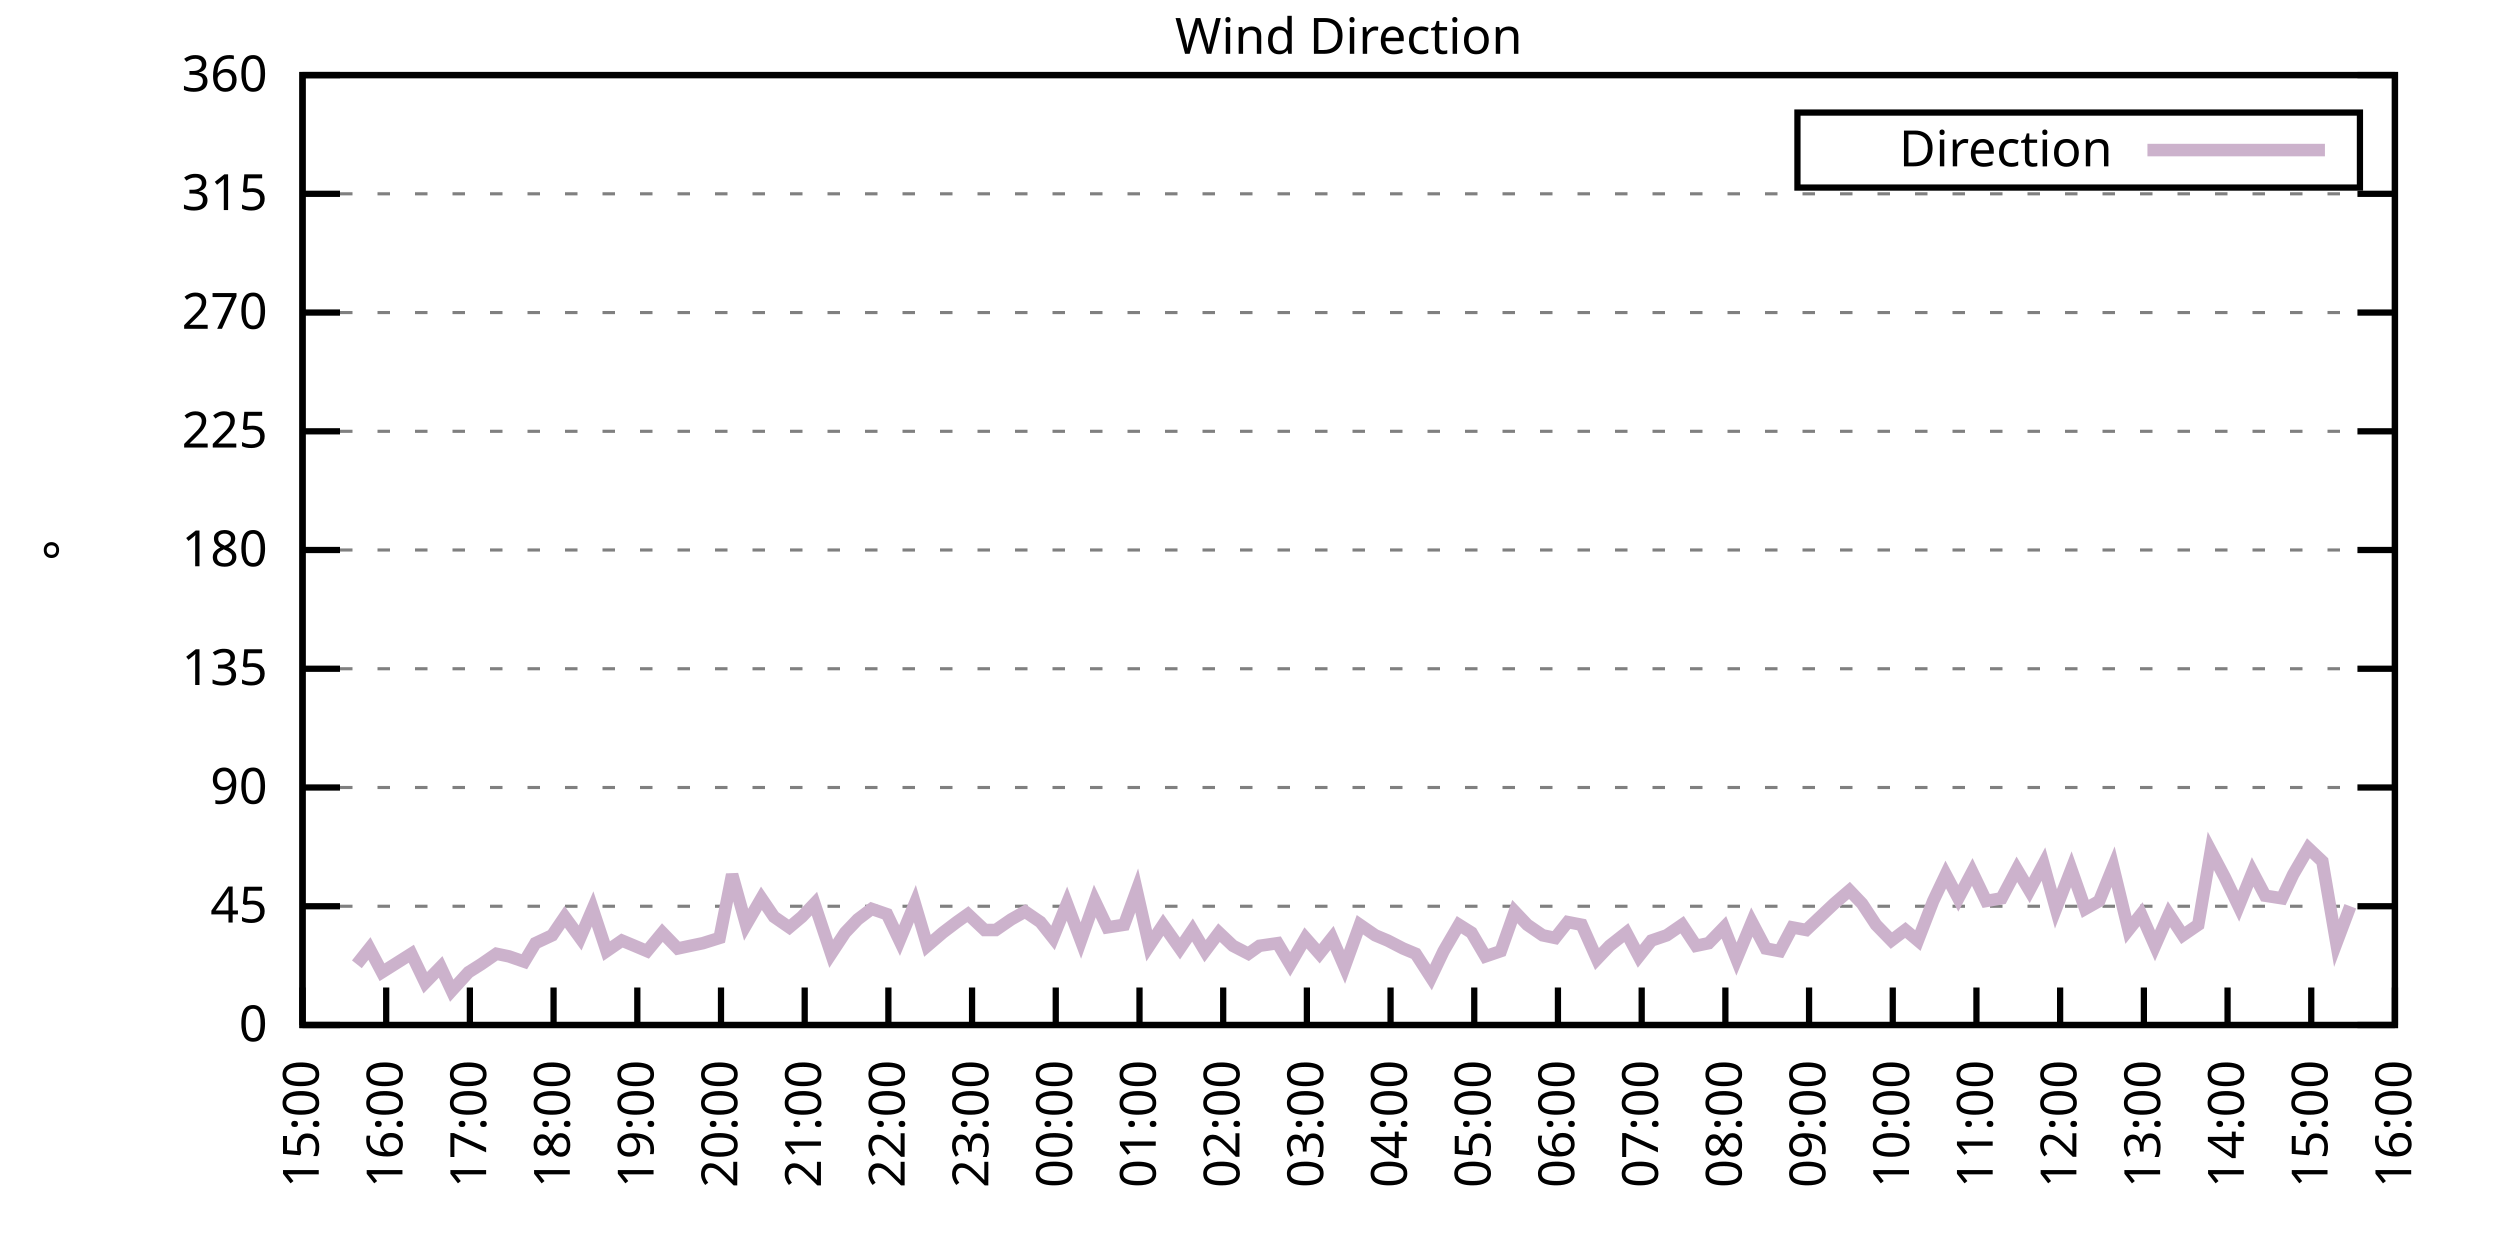
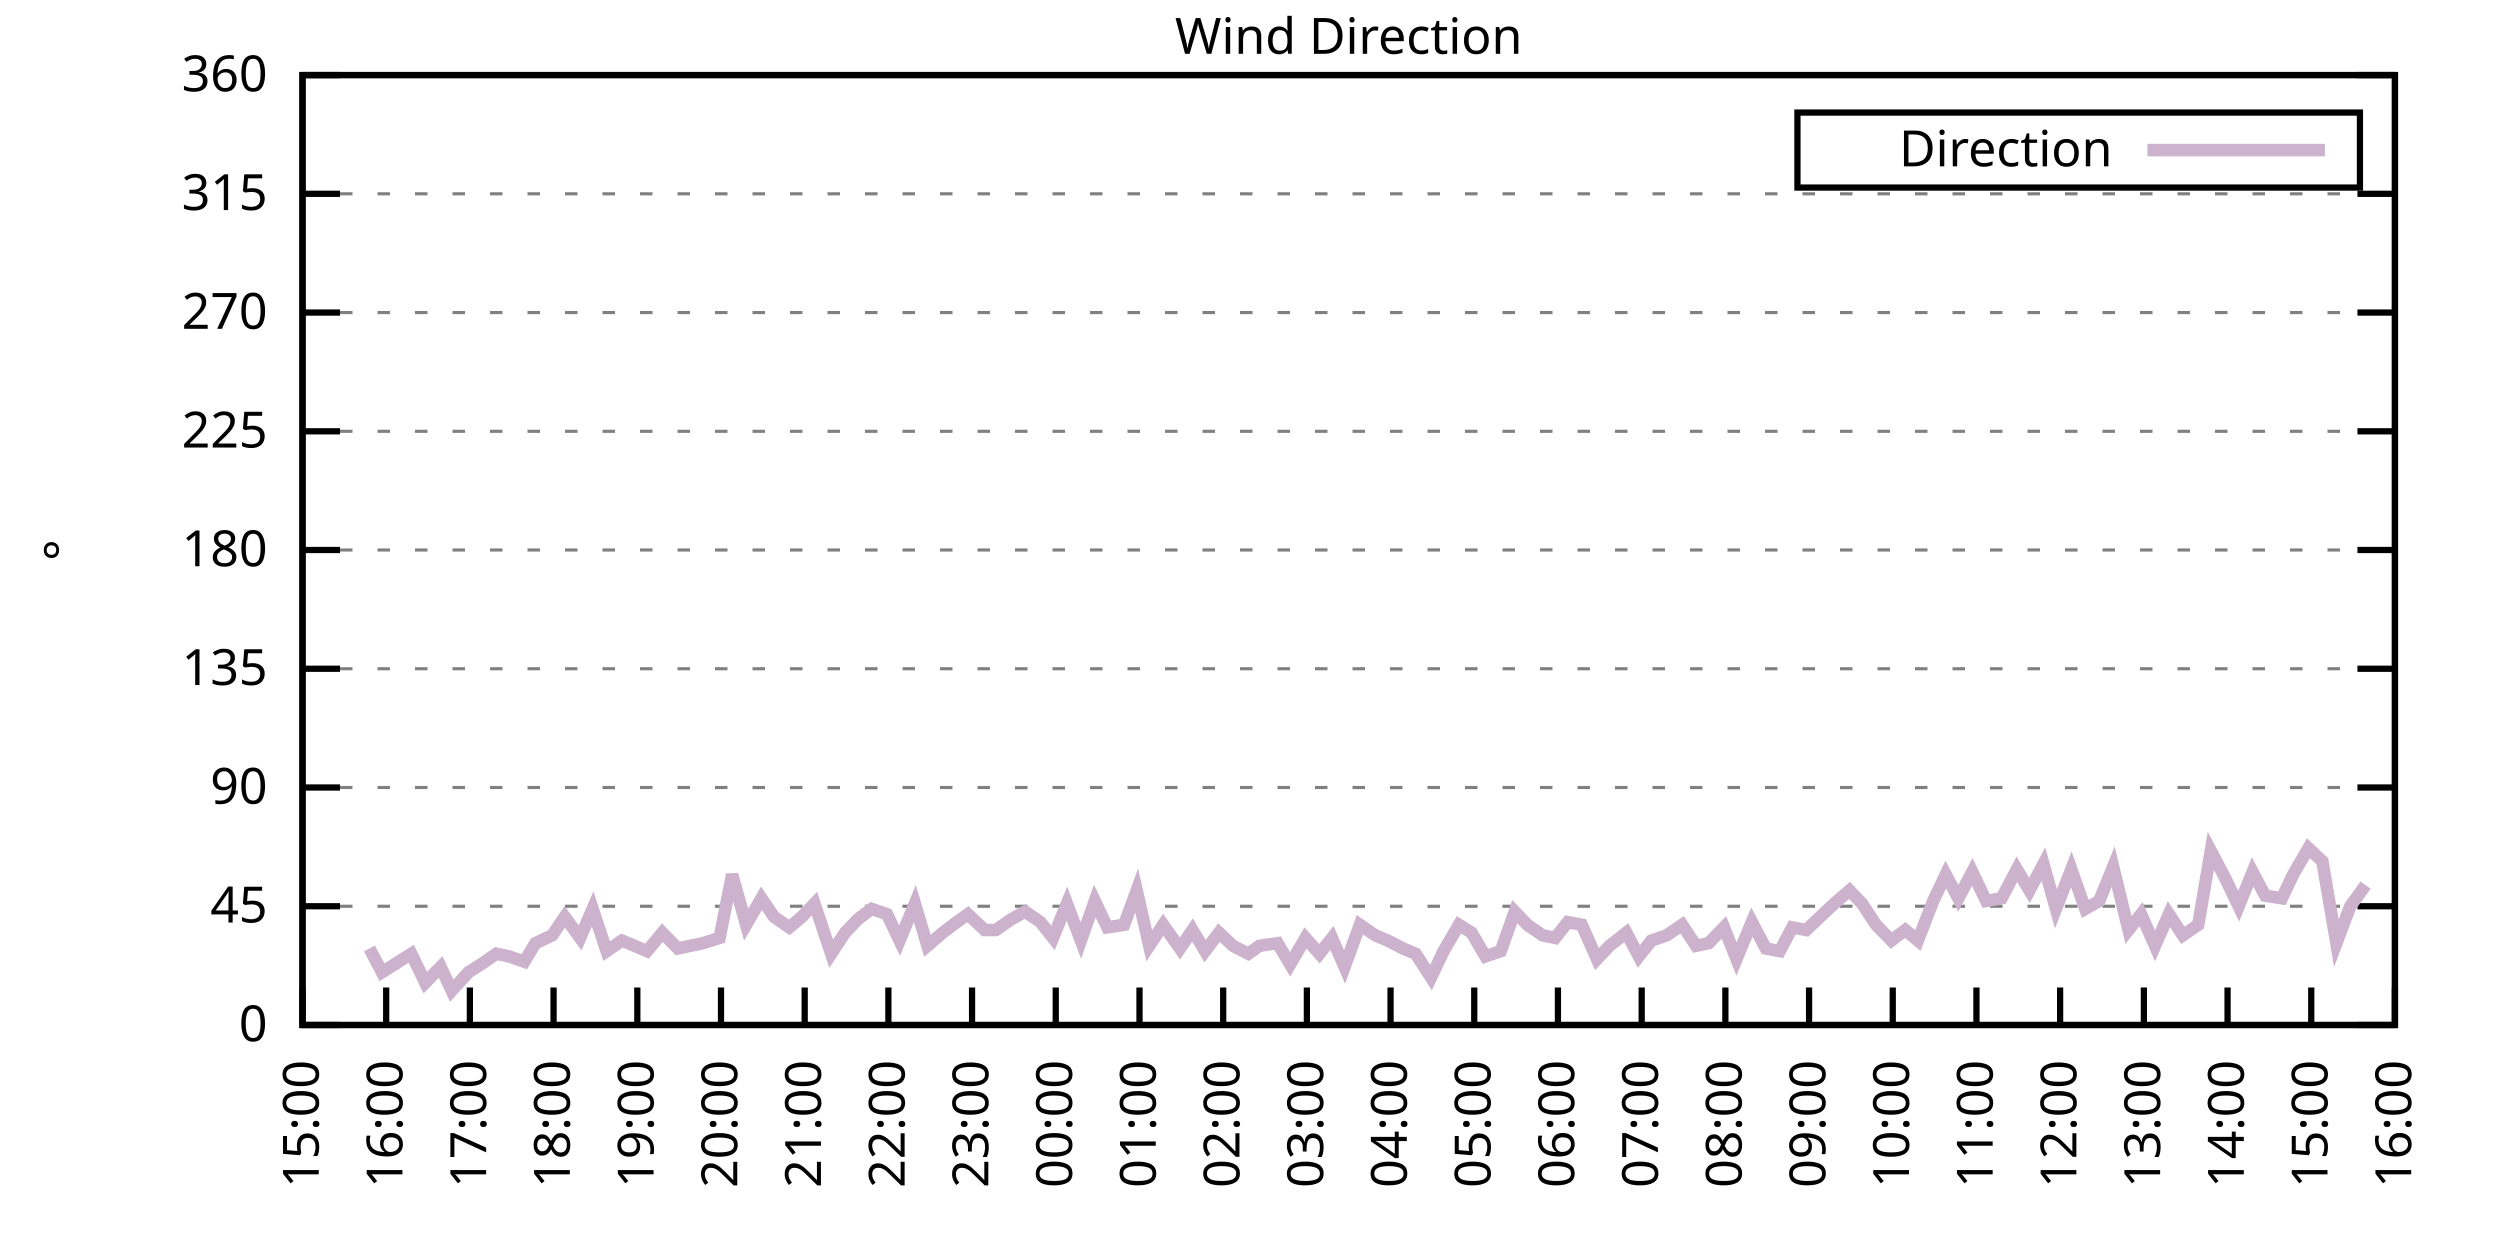
<svg xmlns="http://www.w3.org/2000/svg" xmlns:xlink="http://www.w3.org/1999/xlink" width="400" height="200" viewBox="0 0 400 200">
  <g id="gnuplot_canvas">
    <rect x="0" y="0" width="400" height="200" fill="none" />
    <defs>
      <circle id="gpDot" r="0.5" stroke-width="0.5" stroke="currentColor" />
      <path id="gpPt0" stroke-width="0.333" stroke="currentColor" d="M-1,0 h2 M0,-1 v2" />
      <path id="gpPt1" stroke-width="0.333" stroke="currentColor" d="M-1,-1 L1,1 M1,-1 L-1,1" />
      <path id="gpPt2" stroke-width="0.333" stroke="currentColor" d="M-1,0 L1,0 M0,-1 L0,1 M-1,-1 L1,1 M-1,1 L1,-1" />
      <rect id="gpPt3" stroke-width="0.333" stroke="currentColor" x="-1" y="-1" width="2" height="2" />
      <rect id="gpPt4" stroke-width="0.333" stroke="currentColor" fill="currentColor" x="-1" y="-1" width="2" height="2" />
      <circle id="gpPt5" stroke-width="0.333" stroke="currentColor" cx="0" cy="0" r="1" />
      <use xlink:href="#gpPt5" id="gpPt6" fill="currentColor" stroke="none" />
      <path id="gpPt7" stroke-width="0.333" stroke="currentColor" d="M0,-1.33 L-1.33,0.67 L1.33,0.67 z" />
      <use xlink:href="#gpPt7" id="gpPt8" fill="currentColor" stroke="none" />
      <use xlink:href="#gpPt7" id="gpPt9" stroke="currentColor" transform="rotate(180)" />
      <use xlink:href="#gpPt9" id="gpPt10" fill="currentColor" stroke="none" />
      <use xlink:href="#gpPt3" id="gpPt11" stroke="currentColor" transform="rotate(45)" />
      <use xlink:href="#gpPt11" id="gpPt12" fill="currentColor" stroke="none" />
      <path id="gpPt13" stroke-width="0.333" stroke="currentColor" d="M0,1.330 L1.265,0.411 L0.782,-1.067 L-0.782,-1.076 L-1.265,0.411 z" />
      <use xlink:href="#gpPt13" id="gpPt14" fill="currentColor" stroke="none" />
      <filter id="textbox" filterUnits="objectBoundingBox" x="0" y="0" height="1" width="1">
        <feFlood flood-color="white" flood-opacity="1" result="bgnd" />
        <feComposite in="SourceGraphic" in2="bgnd" operator="atop" />
      </filter>
      <filter id="greybox" filterUnits="objectBoundingBox" x="0" y="0" height="1" width="1">
        <feFlood flood-color="lightgrey" flood-opacity="1" result="grey" />
        <feComposite in="SourceGraphic" in2="grey" operator="atop" />
      </filter>
    </defs>
    <g fill="none" color="white" stroke="currentColor" stroke-width="1.00" stroke-linecap="butt" stroke-linejoin="miter">
</g>
    <g fill="none" color="black" stroke="currentColor" stroke-width="1.00" stroke-linecap="butt" stroke-linejoin="miter">
      <g stroke="none" shape-rendering="crispEdges">
        <polygon fill="rgb(255, 255, 255)" points="48.40,164.00 383.18,164.00 383.18,12.02 48.40,12.02 " />
      </g>
    </g>
    <g fill="none" color="black" stroke="currentColor" stroke-width="1.00" stroke-linecap="butt" stroke-linejoin="miter">
</g>
    <g fill="none" color="black" stroke="black" stroke-width="0.50" stroke-linecap="butt" stroke-linejoin="miter">
</g>
    <g fill="none" color="gray" stroke="currentColor" stroke-width="0.50" stroke-linecap="butt" stroke-linejoin="miter">
      <path stroke="gray" stroke-dasharray="2,4" class="gridline" d="M48.40,164.00 L383.19,164.00  " />
    </g>
    <g fill="none" color="gray" stroke="gray" stroke-width="1.00" stroke-linecap="butt" stroke-linejoin="miter">
</g>
    <g fill="none" color="black" stroke="currentColor" stroke-width="1.00" stroke-linecap="butt" stroke-linejoin="miter">
      <path stroke="black" d="M48.40,164.00 L54.40,164.00 M383.19,164.00 L377.19,164.00  " />
      <g transform="translate(42.80,166.60)" stroke="none" fill="black" font-family="Sans" font-size="8.00" text-anchor="end">
        <text>
          <tspan font-family="Sans"> 0</tspan>
        </text>
      </g>
    </g>
    <g fill="none" color="black" stroke="currentColor" stroke-width="1.00" stroke-linecap="butt" stroke-linejoin="miter">
</g>
    <g fill="none" color="black" stroke="black" stroke-width="0.50" stroke-linecap="butt" stroke-linejoin="miter">
</g>
    <g fill="none" color="gray" stroke="currentColor" stroke-width="0.50" stroke-linecap="butt" stroke-linejoin="miter">
      <path stroke="gray" stroke-dasharray="2,4" class="gridline" d="M48.40,145.00 L383.19,145.00  " />
    </g>
    <g fill="none" color="gray" stroke="gray" stroke-width="1.00" stroke-linecap="butt" stroke-linejoin="miter">
</g>
    <g fill="none" color="black" stroke="currentColor" stroke-width="1.00" stroke-linecap="butt" stroke-linejoin="miter">
      <path stroke="black" d="M48.40,145.00 L54.40,145.00 M383.19,145.00 L377.19,145.00  " />
      <g transform="translate(42.80,147.60)" stroke="none" fill="black" font-family="Sans" font-size="8.00" text-anchor="end">
        <text>
          <tspan font-family="Sans"> 45</tspan>
        </text>
      </g>
    </g>
    <g fill="none" color="black" stroke="currentColor" stroke-width="1.00" stroke-linecap="butt" stroke-linejoin="miter">
</g>
    <g fill="none" color="black" stroke="black" stroke-width="0.50" stroke-linecap="butt" stroke-linejoin="miter">
</g>
    <g fill="none" color="gray" stroke="currentColor" stroke-width="0.50" stroke-linecap="butt" stroke-linejoin="miter">
      <path stroke="gray" stroke-dasharray="2,4" class="gridline" d="M48.40,126.00 L383.19,126.00  " />
    </g>
    <g fill="none" color="gray" stroke="gray" stroke-width="1.00" stroke-linecap="butt" stroke-linejoin="miter">
</g>
    <g fill="none" color="black" stroke="currentColor" stroke-width="1.00" stroke-linecap="butt" stroke-linejoin="miter">
      <path stroke="black" d="M48.40,126.00 L54.40,126.00 M383.19,126.00 L377.19,126.00  " />
      <g transform="translate(42.80,128.60)" stroke="none" fill="black" font-family="Sans" font-size="8.00" text-anchor="end">
        <text>
          <tspan font-family="Sans"> 90</tspan>
        </text>
      </g>
    </g>
    <g fill="none" color="black" stroke="currentColor" stroke-width="1.00" stroke-linecap="butt" stroke-linejoin="miter">
</g>
    <g fill="none" color="black" stroke="black" stroke-width="0.50" stroke-linecap="butt" stroke-linejoin="miter">
</g>
    <g fill="none" color="gray" stroke="currentColor" stroke-width="0.50" stroke-linecap="butt" stroke-linejoin="miter">
      <path stroke="gray" stroke-dasharray="2,4" class="gridline" d="M48.40,107.00 L383.19,107.00  " />
    </g>
    <g fill="none" color="gray" stroke="gray" stroke-width="1.00" stroke-linecap="butt" stroke-linejoin="miter">
</g>
    <g fill="none" color="black" stroke="currentColor" stroke-width="1.00" stroke-linecap="butt" stroke-linejoin="miter">
      <path stroke="black" d="M48.40,107.00 L54.40,107.00 M383.19,107.00 L377.19,107.00  " />
      <g transform="translate(42.80,109.60)" stroke="none" fill="black" font-family="Sans" font-size="8.00" text-anchor="end">
        <text>
          <tspan font-family="Sans"> 135</tspan>
        </text>
      </g>
    </g>
    <g fill="none" color="black" stroke="currentColor" stroke-width="1.00" stroke-linecap="butt" stroke-linejoin="miter">
</g>
    <g fill="none" color="black" stroke="black" stroke-width="0.50" stroke-linecap="butt" stroke-linejoin="miter">
</g>
    <g fill="none" color="gray" stroke="currentColor" stroke-width="0.50" stroke-linecap="butt" stroke-linejoin="miter">
      <path stroke="gray" stroke-dasharray="2,4" class="gridline" d="M48.40,88.00 L383.19,88.00  " />
    </g>
    <g fill="none" color="gray" stroke="gray" stroke-width="1.00" stroke-linecap="butt" stroke-linejoin="miter">
</g>
    <g fill="none" color="black" stroke="currentColor" stroke-width="1.00" stroke-linecap="butt" stroke-linejoin="miter">
      <path stroke="black" d="M48.40,88.00 L54.40,88.00 M383.19,88.00 L377.19,88.00  " />
      <g transform="translate(42.80,90.60)" stroke="none" fill="black" font-family="Sans" font-size="8.00" text-anchor="end">
        <text>
          <tspan font-family="Sans"> 180</tspan>
        </text>
      </g>
    </g>
    <g fill="none" color="black" stroke="currentColor" stroke-width="1.00" stroke-linecap="butt" stroke-linejoin="miter">
</g>
    <g fill="none" color="black" stroke="black" stroke-width="0.50" stroke-linecap="butt" stroke-linejoin="miter">
</g>
    <g fill="none" color="gray" stroke="currentColor" stroke-width="0.50" stroke-linecap="butt" stroke-linejoin="miter">
      <path stroke="gray" stroke-dasharray="2,4" class="gridline" d="M48.40,69.01 L383.19,69.01  " />
    </g>
    <g fill="none" color="gray" stroke="gray" stroke-width="1.00" stroke-linecap="butt" stroke-linejoin="miter">
</g>
    <g fill="none" color="black" stroke="currentColor" stroke-width="1.00" stroke-linecap="butt" stroke-linejoin="miter">
      <path stroke="black" d="M48.40,69.01 L54.40,69.01 M383.19,69.01 L377.19,69.01  " />
      <g transform="translate(42.80,71.61)" stroke="none" fill="black" font-family="Sans" font-size="8.00" text-anchor="end">
        <text>
          <tspan font-family="Sans"> 225</tspan>
        </text>
      </g>
    </g>
    <g fill="none" color="black" stroke="currentColor" stroke-width="1.00" stroke-linecap="butt" stroke-linejoin="miter">
</g>
    <g fill="none" color="black" stroke="black" stroke-width="0.50" stroke-linecap="butt" stroke-linejoin="miter">
</g>
    <g fill="none" color="gray" stroke="currentColor" stroke-width="0.50" stroke-linecap="butt" stroke-linejoin="miter">
      <path stroke="gray" stroke-dasharray="2,4" class="gridline" d="M48.40,50.01 L383.19,50.01  " />
    </g>
    <g fill="none" color="gray" stroke="gray" stroke-width="1.00" stroke-linecap="butt" stroke-linejoin="miter">
</g>
    <g fill="none" color="black" stroke="currentColor" stroke-width="1.00" stroke-linecap="butt" stroke-linejoin="miter">
      <path stroke="black" d="M48.40,50.01 L54.40,50.01 M383.19,50.01 L377.19,50.01  " />
      <g transform="translate(42.80,52.61)" stroke="none" fill="black" font-family="Sans" font-size="8.00" text-anchor="end">
        <text>
          <tspan font-family="Sans"> 270</tspan>
        </text>
      </g>
    </g>
    <g fill="none" color="black" stroke="currentColor" stroke-width="1.00" stroke-linecap="butt" stroke-linejoin="miter">
</g>
    <g fill="none" color="black" stroke="black" stroke-width="0.50" stroke-linecap="butt" stroke-linejoin="miter">
</g>
    <g fill="none" color="gray" stroke="currentColor" stroke-width="0.50" stroke-linecap="butt" stroke-linejoin="miter">
      <path stroke="gray" stroke-dasharray="2,4" class="gridline" d="M48.40,31.01 L383.19,31.01  " />
    </g>
    <g fill="none" color="gray" stroke="gray" stroke-width="1.00" stroke-linecap="butt" stroke-linejoin="miter">
</g>
    <g fill="none" color="black" stroke="currentColor" stroke-width="1.00" stroke-linecap="butt" stroke-linejoin="miter">
      <path stroke="black" d="M48.40,31.01 L54.40,31.01 M383.19,31.01 L377.19,31.01  " />
      <g transform="translate(42.80,33.61)" stroke="none" fill="black" font-family="Sans" font-size="8.00" text-anchor="end">
        <text>
          <tspan font-family="Sans"> 315</tspan>
        </text>
      </g>
    </g>
    <g fill="none" color="black" stroke="currentColor" stroke-width="1.00" stroke-linecap="butt" stroke-linejoin="miter">
</g>
    <g fill="none" color="black" stroke="black" stroke-width="0.50" stroke-linecap="butt" stroke-linejoin="miter">
</g>
    <g fill="none" color="gray" stroke="currentColor" stroke-width="0.50" stroke-linecap="butt" stroke-linejoin="miter">
      <path stroke="gray" stroke-dasharray="2,4" class="gridline" d="M48.40,12.01 L383.19,12.01  " />
    </g>
    <g fill="none" color="gray" stroke="gray" stroke-width="1.00" stroke-linecap="butt" stroke-linejoin="miter">
</g>
    <g fill="none" color="black" stroke="currentColor" stroke-width="1.00" stroke-linecap="butt" stroke-linejoin="miter">
      <path stroke="black" d="M48.40,12.01 L54.40,12.01 M383.19,12.01 L377.19,12.01  " />
      <g transform="translate(42.80,14.61)" stroke="none" fill="black" font-family="Sans" font-size="8.00" text-anchor="end">
        <text>
          <tspan font-family="Sans"> 360</tspan>
        </text>
      </g>
    </g>
    <g fill="none" color="black" stroke="currentColor" stroke-width="1.00" stroke-linecap="butt" stroke-linejoin="miter">
      <path stroke="black" d="M48.40,164.00 L48.40,158.00  " />
      <g transform="translate(51.00,169.60) rotate(270.00)" stroke="none" fill="black" font-family="Sans" font-size="8.00" text-anchor="end">
        <text>
          <tspan font-family="Sans">15:00</tspan>
        </text>
      </g>
    </g>
    <g fill="none" color="black" stroke="currentColor" stroke-width="1.00" stroke-linecap="butt" stroke-linejoin="miter">
      <path stroke="black" d="M61.79,164.00 L61.79,158.00  " />
      <g transform="translate(64.39,169.60) rotate(270.00)" stroke="none" fill="black" font-family="Sans" font-size="8.00" text-anchor="end">
        <text>
          <tspan font-family="Sans">16:00</tspan>
        </text>
      </g>
    </g>
    <g fill="none" color="black" stroke="currentColor" stroke-width="1.00" stroke-linecap="butt" stroke-linejoin="miter">
      <path stroke="black" d="M75.18,164.00 L75.18,158.00  " />
      <g transform="translate(77.78,169.60) rotate(270.00)" stroke="none" fill="black" font-family="Sans" font-size="8.00" text-anchor="end">
        <text>
          <tspan font-family="Sans">17:00</tspan>
        </text>
      </g>
    </g>
    <g fill="none" color="black" stroke="currentColor" stroke-width="1.00" stroke-linecap="butt" stroke-linejoin="miter">
      <path stroke="black" d="M88.57,164.00 L88.57,158.00  " />
      <g transform="translate(91.17,169.60) rotate(270.00)" stroke="none" fill="black" font-family="Sans" font-size="8.00" text-anchor="end">
        <text>
          <tspan font-family="Sans">18:00</tspan>
        </text>
      </g>
    </g>
    <g fill="none" color="black" stroke="currentColor" stroke-width="1.00" stroke-linecap="butt" stroke-linejoin="miter">
      <path stroke="black" d="M101.97,164.00 L101.97,158.00  " />
      <g transform="translate(104.57,169.60) rotate(270.00)" stroke="none" fill="black" font-family="Sans" font-size="8.00" text-anchor="end">
        <text>
          <tspan font-family="Sans">19:00</tspan>
        </text>
      </g>
    </g>
    <g fill="none" color="black" stroke="currentColor" stroke-width="1.00" stroke-linecap="butt" stroke-linejoin="miter">
      <path stroke="black" d="M115.36,164.00 L115.36,158.00  " />
      <g transform="translate(117.96,169.60) rotate(270.00)" stroke="none" fill="black" font-family="Sans" font-size="8.00" text-anchor="end">
        <text>
          <tspan font-family="Sans">20:00</tspan>
        </text>
      </g>
    </g>
    <g fill="none" color="black" stroke="currentColor" stroke-width="1.00" stroke-linecap="butt" stroke-linejoin="miter">
      <path stroke="black" d="M128.75,164.00 L128.75,158.00  " />
      <g transform="translate(131.35,169.60) rotate(270.00)" stroke="none" fill="black" font-family="Sans" font-size="8.00" text-anchor="end">
        <text>
          <tspan font-family="Sans">21:00</tspan>
        </text>
      </g>
    </g>
    <g fill="none" color="black" stroke="currentColor" stroke-width="1.00" stroke-linecap="butt" stroke-linejoin="miter">
      <path stroke="black" d="M142.14,164.00 L142.14,158.00  " />
      <g transform="translate(144.74,169.60) rotate(270.00)" stroke="none" fill="black" font-family="Sans" font-size="8.00" text-anchor="end">
        <text>
          <tspan font-family="Sans">22:00</tspan>
        </text>
      </g>
    </g>
    <g fill="none" color="black" stroke="currentColor" stroke-width="1.00" stroke-linecap="butt" stroke-linejoin="miter">
      <path stroke="black" d="M155.53,164.00 L155.53,158.00  " />
      <g transform="translate(158.13,169.60) rotate(270.00)" stroke="none" fill="black" font-family="Sans" font-size="8.00" text-anchor="end">
        <text>
          <tspan font-family="Sans">23:00</tspan>
        </text>
      </g>
    </g>
    <g fill="none" color="black" stroke="currentColor" stroke-width="1.00" stroke-linecap="butt" stroke-linejoin="miter">
      <path stroke="black" d="M168.92,164.00 L168.92,158.00  " />
      <g transform="translate(171.52,169.60) rotate(270.00)" stroke="none" fill="black" font-family="Sans" font-size="8.00" text-anchor="end">
        <text>
          <tspan font-family="Sans">00:00</tspan>
        </text>
      </g>
    </g>
    <g fill="none" color="black" stroke="currentColor" stroke-width="1.00" stroke-linecap="butt" stroke-linejoin="miter">
      <path stroke="black" d="M182.32,164.00 L182.32,158.00  " />
      <g transform="translate(184.92,169.60) rotate(270.00)" stroke="none" fill="black" font-family="Sans" font-size="8.00" text-anchor="end">
        <text>
          <tspan font-family="Sans">01:00</tspan>
        </text>
      </g>
    </g>
    <g fill="none" color="black" stroke="currentColor" stroke-width="1.00" stroke-linecap="butt" stroke-linejoin="miter">
      <path stroke="black" d="M195.71,164.00 L195.71,158.00  " />
      <g transform="translate(198.31,169.60) rotate(270.00)" stroke="none" fill="black" font-family="Sans" font-size="8.00" text-anchor="end">
        <text>
          <tspan font-family="Sans">02:00</tspan>
        </text>
      </g>
    </g>
    <g fill="none" color="black" stroke="currentColor" stroke-width="1.00" stroke-linecap="butt" stroke-linejoin="miter">
      <path stroke="black" d="M209.10,164.00 L209.10,158.00  " />
      <g transform="translate(211.70,169.60) rotate(270.00)" stroke="none" fill="black" font-family="Sans" font-size="8.00" text-anchor="end">
        <text>
          <tspan font-family="Sans">03:00</tspan>
        </text>
      </g>
    </g>
    <g fill="none" color="black" stroke="currentColor" stroke-width="1.00" stroke-linecap="butt" stroke-linejoin="miter">
      <path stroke="black" d="M222.49,164.00 L222.49,158.00  " />
      <g transform="translate(225.09,169.60) rotate(270.00)" stroke="none" fill="black" font-family="Sans" font-size="8.00" text-anchor="end">
        <text>
          <tspan font-family="Sans">04:00</tspan>
        </text>
      </g>
    </g>
    <g fill="none" color="black" stroke="currentColor" stroke-width="1.00" stroke-linecap="butt" stroke-linejoin="miter">
      <path stroke="black" d="M235.88,164.00 L235.88,158.00  " />
      <g transform="translate(238.48,169.60) rotate(270.00)" stroke="none" fill="black" font-family="Sans" font-size="8.00" text-anchor="end">
        <text>
          <tspan font-family="Sans">05:00</tspan>
        </text>
      </g>
    </g>
    <g fill="none" color="black" stroke="currentColor" stroke-width="1.00" stroke-linecap="butt" stroke-linejoin="miter">
      <path stroke="black" d="M249.27,164.00 L249.27,158.00  " />
      <g transform="translate(251.87,169.60) rotate(270.00)" stroke="none" fill="black" font-family="Sans" font-size="8.00" text-anchor="end">
        <text>
          <tspan font-family="Sans">06:00</tspan>
        </text>
      </g>
    </g>
    <g fill="none" color="black" stroke="currentColor" stroke-width="1.00" stroke-linecap="butt" stroke-linejoin="miter">
      <path stroke="black" d="M262.67,164.00 L262.67,158.00  " />
      <g transform="translate(265.27,169.60) rotate(270.00)" stroke="none" fill="black" font-family="Sans" font-size="8.00" text-anchor="end">
        <text>
          <tspan font-family="Sans">07:00</tspan>
        </text>
      </g>
    </g>
    <g fill="none" color="black" stroke="currentColor" stroke-width="1.00" stroke-linecap="butt" stroke-linejoin="miter">
      <path stroke="black" d="M276.06,164.00 L276.06,158.00  " />
      <g transform="translate(278.66,169.60) rotate(270.00)" stroke="none" fill="black" font-family="Sans" font-size="8.00" text-anchor="end">
        <text>
          <tspan font-family="Sans">08:00</tspan>
        </text>
      </g>
    </g>
    <g fill="none" color="black" stroke="currentColor" stroke-width="1.00" stroke-linecap="butt" stroke-linejoin="miter">
      <path stroke="black" d="M289.45,164.00 L289.45,158.00  " />
      <g transform="translate(292.05,169.60) rotate(270.00)" stroke="none" fill="black" font-family="Sans" font-size="8.00" text-anchor="end">
        <text>
          <tspan font-family="Sans">09:00</tspan>
        </text>
      </g>
    </g>
    <g fill="none" color="black" stroke="currentColor" stroke-width="1.00" stroke-linecap="butt" stroke-linejoin="miter">
      <path stroke="black" d="M302.84,164.00 L302.84,158.00  " />
      <g transform="translate(305.44,169.60) rotate(270.00)" stroke="none" fill="black" font-family="Sans" font-size="8.00" text-anchor="end">
        <text>
          <tspan font-family="Sans">10:00</tspan>
        </text>
      </g>
    </g>
    <g fill="none" color="black" stroke="currentColor" stroke-width="1.00" stroke-linecap="butt" stroke-linejoin="miter">
      <path stroke="black" d="M316.23,164.00 L316.23,158.00  " />
      <g transform="translate(318.83,169.60) rotate(270.00)" stroke="none" fill="black" font-family="Sans" font-size="8.00" text-anchor="end">
        <text>
          <tspan font-family="Sans">11:00</tspan>
        </text>
      </g>
    </g>
    <g fill="none" color="black" stroke="currentColor" stroke-width="1.00" stroke-linecap="butt" stroke-linejoin="miter">
      <path stroke="black" d="M329.62,164.00 L329.62,158.00  " />
      <g transform="translate(332.22,169.60) rotate(270.00)" stroke="none" fill="black" font-family="Sans" font-size="8.00" text-anchor="end">
        <text>
          <tspan font-family="Sans">12:00</tspan>
        </text>
      </g>
    </g>
    <g fill="none" color="black" stroke="currentColor" stroke-width="1.00" stroke-linecap="butt" stroke-linejoin="miter">
      <path stroke="black" d="M343.02,164.00 L343.02,158.00  " />
      <g transform="translate(345.62,169.60) rotate(270.00)" stroke="none" fill="black" font-family="Sans" font-size="8.00" text-anchor="end">
        <text>
          <tspan font-family="Sans">13:00</tspan>
        </text>
      </g>
    </g>
    <g fill="none" color="black" stroke="currentColor" stroke-width="1.00" stroke-linecap="butt" stroke-linejoin="miter">
      <path stroke="black" d="M356.41,164.00 L356.41,158.00  " />
      <g transform="translate(359.01,169.60) rotate(270.00)" stroke="none" fill="black" font-family="Sans" font-size="8.00" text-anchor="end">
        <text>
          <tspan font-family="Sans">14:00</tspan>
        </text>
      </g>
    </g>
    <g fill="none" color="black" stroke="currentColor" stroke-width="1.00" stroke-linecap="butt" stroke-linejoin="miter">
      <path stroke="black" d="M369.80,164.00 L369.80,158.00  " />
      <g transform="translate(372.40,169.60) rotate(270.00)" stroke="none" fill="black" font-family="Sans" font-size="8.00" text-anchor="end">
        <text>
          <tspan font-family="Sans">15:00</tspan>
        </text>
      </g>
    </g>
    <g fill="none" color="black" stroke="currentColor" stroke-width="1.00" stroke-linecap="butt" stroke-linejoin="miter">
      <path stroke="black" d="M383.19,164.00 L383.19,158.00  " />
      <g transform="translate(385.79,169.60) rotate(270.00)" stroke="none" fill="black" font-family="Sans" font-size="8.00" text-anchor="end">
        <text>
          <tspan font-family="Sans">16:00</tspan>
        </text>
      </g>
    </g>
    <g fill="none" color="black" stroke="currentColor" stroke-width="1.00" stroke-linecap="butt" stroke-linejoin="miter">
</g>
    <g fill="none" color="black" stroke="currentColor" stroke-width="1.00" stroke-linecap="butt" stroke-linejoin="miter">
      <path stroke="black" d="M48.40,12.01 L48.40,164.00 L383.19,164.00 L383.19,12.01 L48.40,12.01 Z  " />
    </g>
    <g fill="none" color="black" stroke="currentColor" stroke-width="1.00" stroke-linecap="butt" stroke-linejoin="miter">
</g>
    <g fill="none" color="black" stroke="currentColor" stroke-width="1.00" stroke-linecap="butt" stroke-linejoin="miter">
      <path stroke="black" d="M287.59,30.01 L287.59,18.01 L377.59,18.01 L377.59,30.01 L287.59,30.01 Z  " />
    </g>
    <g id="Wind_direction_plot_1">
      <g fill="none" color="white" stroke="black" stroke-width="2.00" stroke-linecap="butt" stroke-linejoin="miter">
</g>
      <g fill="none" color="black" stroke="currentColor" stroke-width="2.00" stroke-linecap="butt" stroke-linejoin="miter">
        <g transform="translate(337.99,26.61)" stroke="none" fill="black" font-family="Sans" font-size="8.00" text-anchor="end">
          <text>
            <tspan font-family="Sans">Direction</tspan>
          </text>
        </g>
      </g>
      <g fill="none" color="black" stroke="currentColor" stroke-width="2.00" stroke-linecap="butt" stroke-linejoin="miter">
-         <path stroke="rgb(204, 178, 204)" d="M343.59,24.01 L371.99,24.01 M57.10,154.29 L59.11,151.76 L61.12,155.56 L63.80,153.87 L65.81,152.60 L68.04,157.24   L70.50,154.71 L72.28,158.51 L74.96,155.56 L76.97,154.29 L79.42,152.60 L81.43,153.02 L83.89,153.87 L85.67,150.91   L88.35,149.65 L90.36,146.69 L92.82,150.07 L94.82,145.42 L97.06,152.18 L99.51,150.49 L101.52,151.33 L103.53,152.18   L105.98,149.22 L108.44,151.76 L110.45,151.33 L112.46,150.91 L115.13,150.07 L117.14,139.93 L119.38,147.96 L121.83,143.73   L123.84,146.69 L126.29,148.38 L128.30,146.69 L130.31,144.58 L132.99,152.60 L135.22,149.22 L137.23,147.11 L139.46,145.42   L141.92,146.27 L143.93,150.49 L146.38,144.58 L148.39,151.33 L150.85,149.22 L153.08,147.53 L154.86,146.27 L157.54,148.80   L159.33,148.80 L161.78,147.11 L164.01,145.85 L166.47,147.53 L168.48,150.07 L170.71,144.58 L172.94,150.49 L175.17,144.16   L177.18,148.38 L179.86,147.96 L181.87,142.47 L183.88,151.33 L186.11,147.96 L188.79,151.76 L190.80,148.80 L192.81,152.18   L195.04,149.22 L197.27,151.33 L199.73,152.60 L201.51,151.33 L204.41,150.91 L206.42,154.29 L208.88,150.07 L211.11,152.60   L213.12,150.07 L215.13,154.71 L217.58,147.96 L220.04,149.65 L222.04,150.49 L224.50,151.76 L226.51,152.60 L228.96,156.40   L230.97,152.18 L233.43,147.96 L235.44,149.22 L237.67,153.02 L240.12,152.18 L242.36,145.85 L244.36,147.96 L246.82,149.65   L248.83,150.07 L250.84,147.53 L253.07,147.96 L255.52,153.45 L257.53,151.33 L260.21,149.22 L262.22,153.02 L264.23,150.49   L266.68,149.65 L269.14,147.96 L271.37,151.33 L273.38,150.91 L275.83,148.38 L277.84,153.45 L280.30,147.53 L282.53,151.76   L284.76,152.18 L286.77,148.38 L289.00,148.80 L290.79,147.11 L293.47,144.58 L295.92,142.47 L297.93,144.58 L300.16,147.96   L302.62,150.49 L304.85,148.80 L306.86,150.49 L309.31,144.16 L311.32,139.93 L313.33,143.73 L315.56,139.51 L317.79,144.16   L320.25,143.73 L322.70,139.09 L324.71,142.47 L326.95,138.25 L328.95,145.42 L331.41,139.09 L333.64,145.42 L335.87,144.16   L338.10,138.67 L340.56,148.80 L342.57,146.27 L344.80,151.33 L347.03,146.27 L349.26,149.65 L351.72,147.96 L353.73,136.14   L355.96,140.36 L358.19,145.00 L360.42,139.51 L362.43,143.31 L365.11,143.73 L366.90,139.93 L369.35,135.71 L371.58,137.82   L373.82,150.91 L376.05,145.00  " />
+         <path stroke="rgb(204, 178, 204)" d="M343.59,24.01 L371.99,24.01 M59.11,151.76 L61.12,155.56 L63.80,153.87 L65.81,152.60 L68.04,157.24 L70.50,154.71   L72.28,158.51 L74.96,155.56 L76.97,154.29 L79.42,152.60 L81.43,153.02 L83.89,153.87 L85.67,150.91 L88.35,149.65   L90.36,146.69 L92.82,150.07 L94.82,145.42 L97.06,152.18 L99.51,150.49 L101.52,151.33 L103.53,152.18 L105.98,149.22   L108.44,151.76 L110.45,151.33 L112.46,150.91 L115.13,150.07 L117.14,139.93 L119.38,147.96 L121.83,143.73 L123.84,146.69   L126.29,148.38 L128.30,146.69 L130.31,144.58 L132.99,152.60 L135.22,149.22 L137.23,147.11 L139.46,145.42 L141.92,146.27   L143.93,150.49 L146.38,144.58 L148.39,151.33 L150.85,149.22 L153.08,147.53 L154.86,146.27 L157.54,148.80 L159.33,148.80   L161.78,147.11 L164.01,145.85 L166.47,147.53 L168.48,150.07 L170.71,144.58 L172.94,150.49 L175.17,144.16 L177.18,148.38   L179.86,147.96 L181.87,142.47 L183.88,151.33 L186.11,147.96 L188.79,151.76 L190.80,148.80 L192.81,152.18 L195.04,149.22   L197.27,151.33 L199.73,152.60 L201.51,151.33 L204.41,150.91 L206.42,154.29 L208.88,150.07 L211.11,152.60 L213.12,150.07   L215.13,154.71 L217.58,147.96 L220.04,149.65 L222.04,150.49 L224.50,151.76 L226.51,152.60 L228.96,156.40 L230.97,152.18   L233.43,147.96 L235.44,149.22 L237.67,153.02 L240.12,152.18 L242.36,145.85 L244.36,147.96 L246.82,149.65 L248.83,150.07   L250.84,147.53 L253.07,147.96 L255.52,153.45 L257.53,151.33 L260.21,149.22 L262.22,153.02 L264.23,150.49 L266.68,149.65   L269.14,147.96 L271.37,151.33 L273.38,150.91 L275.83,148.38 L277.84,153.45 L280.30,147.53 L282.53,151.76 L284.76,152.18   L286.77,148.38 L289.00,148.80 L290.79,147.11 L293.47,144.58 L295.92,142.47 L297.93,144.58 L300.16,147.96 L302.62,150.49   L304.85,148.80 L306.86,150.49 L309.31,144.16 L311.32,139.93 L313.33,143.73 L315.56,139.51 L317.79,144.16 L320.25,143.73   L322.70,139.09 L324.71,142.47 L326.95,138.25 L328.95,145.42 L331.41,139.09 L333.64,145.42 L335.87,144.16 L338.10,138.67   L340.56,148.80 L342.57,146.27 L344.80,151.33 L347.03,146.27 L349.26,149.65 L351.72,147.96 L353.73,136.14 L355.96,140.36   L358.19,145.00 L360.42,139.51 L362.43,143.31 L365.11,143.73 L366.90,139.93 L369.35,135.71 L371.58,137.82 L373.82,150.91   L376.05,145.00 L378.50,141.62  " />
      </g>
    </g>
    <g fill="none" color="black" stroke="currentColor" stroke-width="2.00" stroke-linecap="butt" stroke-linejoin="miter">
</g>
    <g fill="none" color="black" stroke="black" stroke-width="1.00" stroke-linecap="butt" stroke-linejoin="miter">
</g>
    <g fill="none" color="black" stroke="currentColor" stroke-width="1.00" stroke-linecap="butt" stroke-linejoin="miter">
      <path stroke="black" d="M48.40,12.01 L48.40,164.00 L383.19,164.00 L383.19,12.01 L48.40,12.01 Z  " />
      <g transform="translate(12.80,88.01) rotate(270.00)" stroke="none" fill="black" font-family="Sans" font-size="8.00" text-anchor="middle">
        <text>
          <tspan font-family="Sans">°</tspan>
        </text>
      </g>
    </g>
    <g fill="none" color="black" stroke="currentColor" stroke-width="1.00" stroke-linecap="butt" stroke-linejoin="miter">
</g>
    <g fill="none" color="black" stroke="currentColor" stroke-width="1.00" stroke-linecap="butt" stroke-linejoin="miter">
      <g transform="translate(215.79,8.61)" stroke="none" fill="black" font-family="Sans" font-size="8.00" text-anchor="middle">
        <text>
          <tspan font-family="Sans">Wind Direction</tspan>
        </text>
      </g>
    </g>
    <g fill="none" color="black" stroke="currentColor" stroke-width="1.00" stroke-linecap="butt" stroke-linejoin="miter">
</g>
  </g>
</svg>
